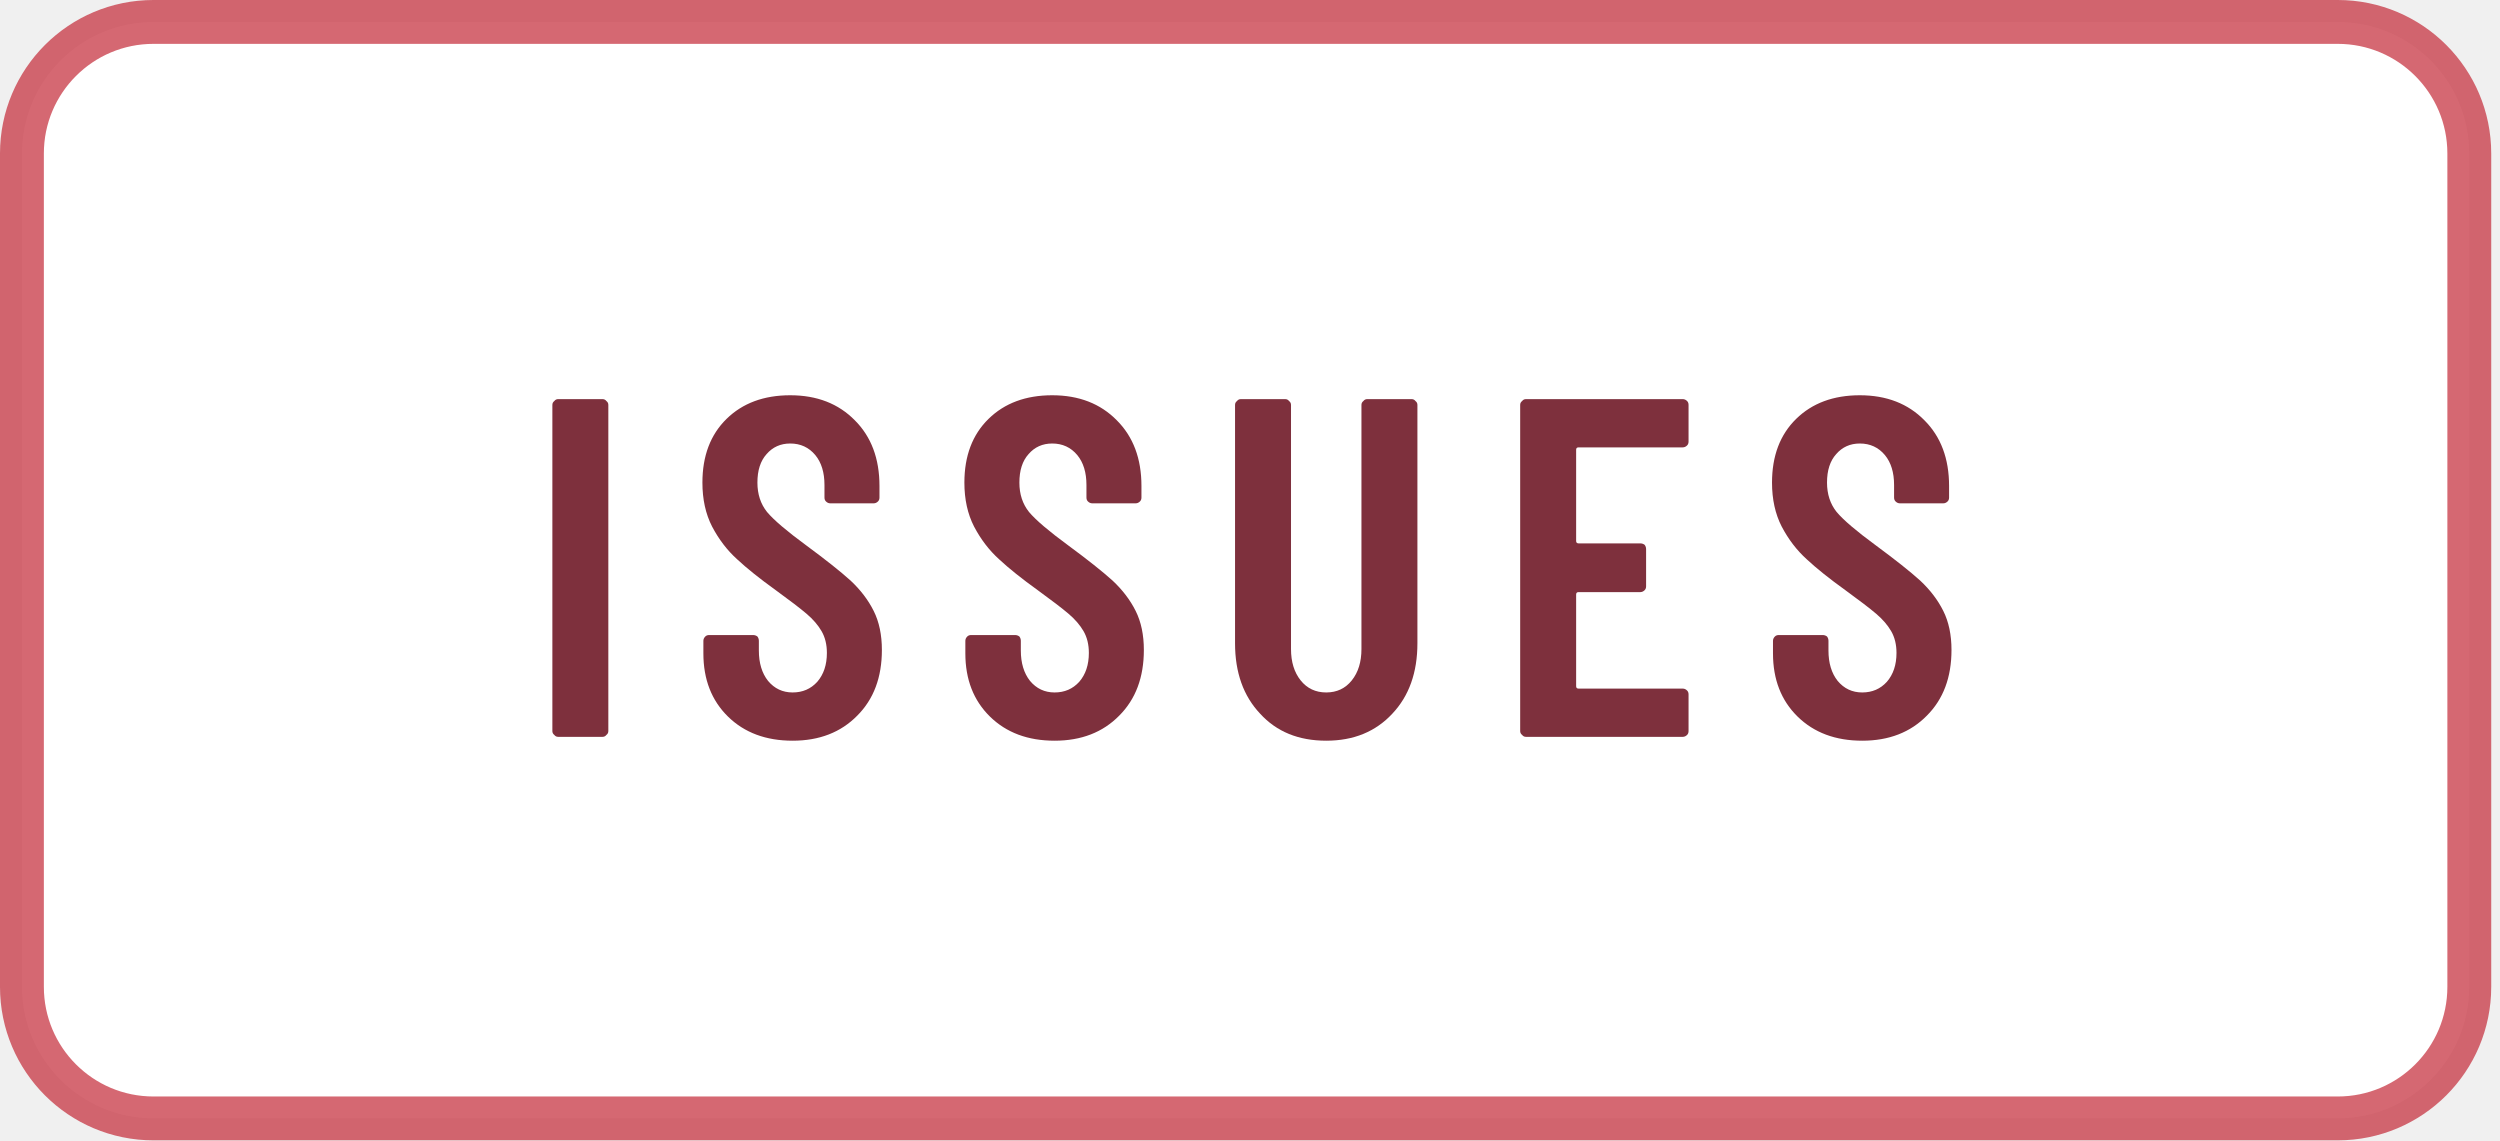
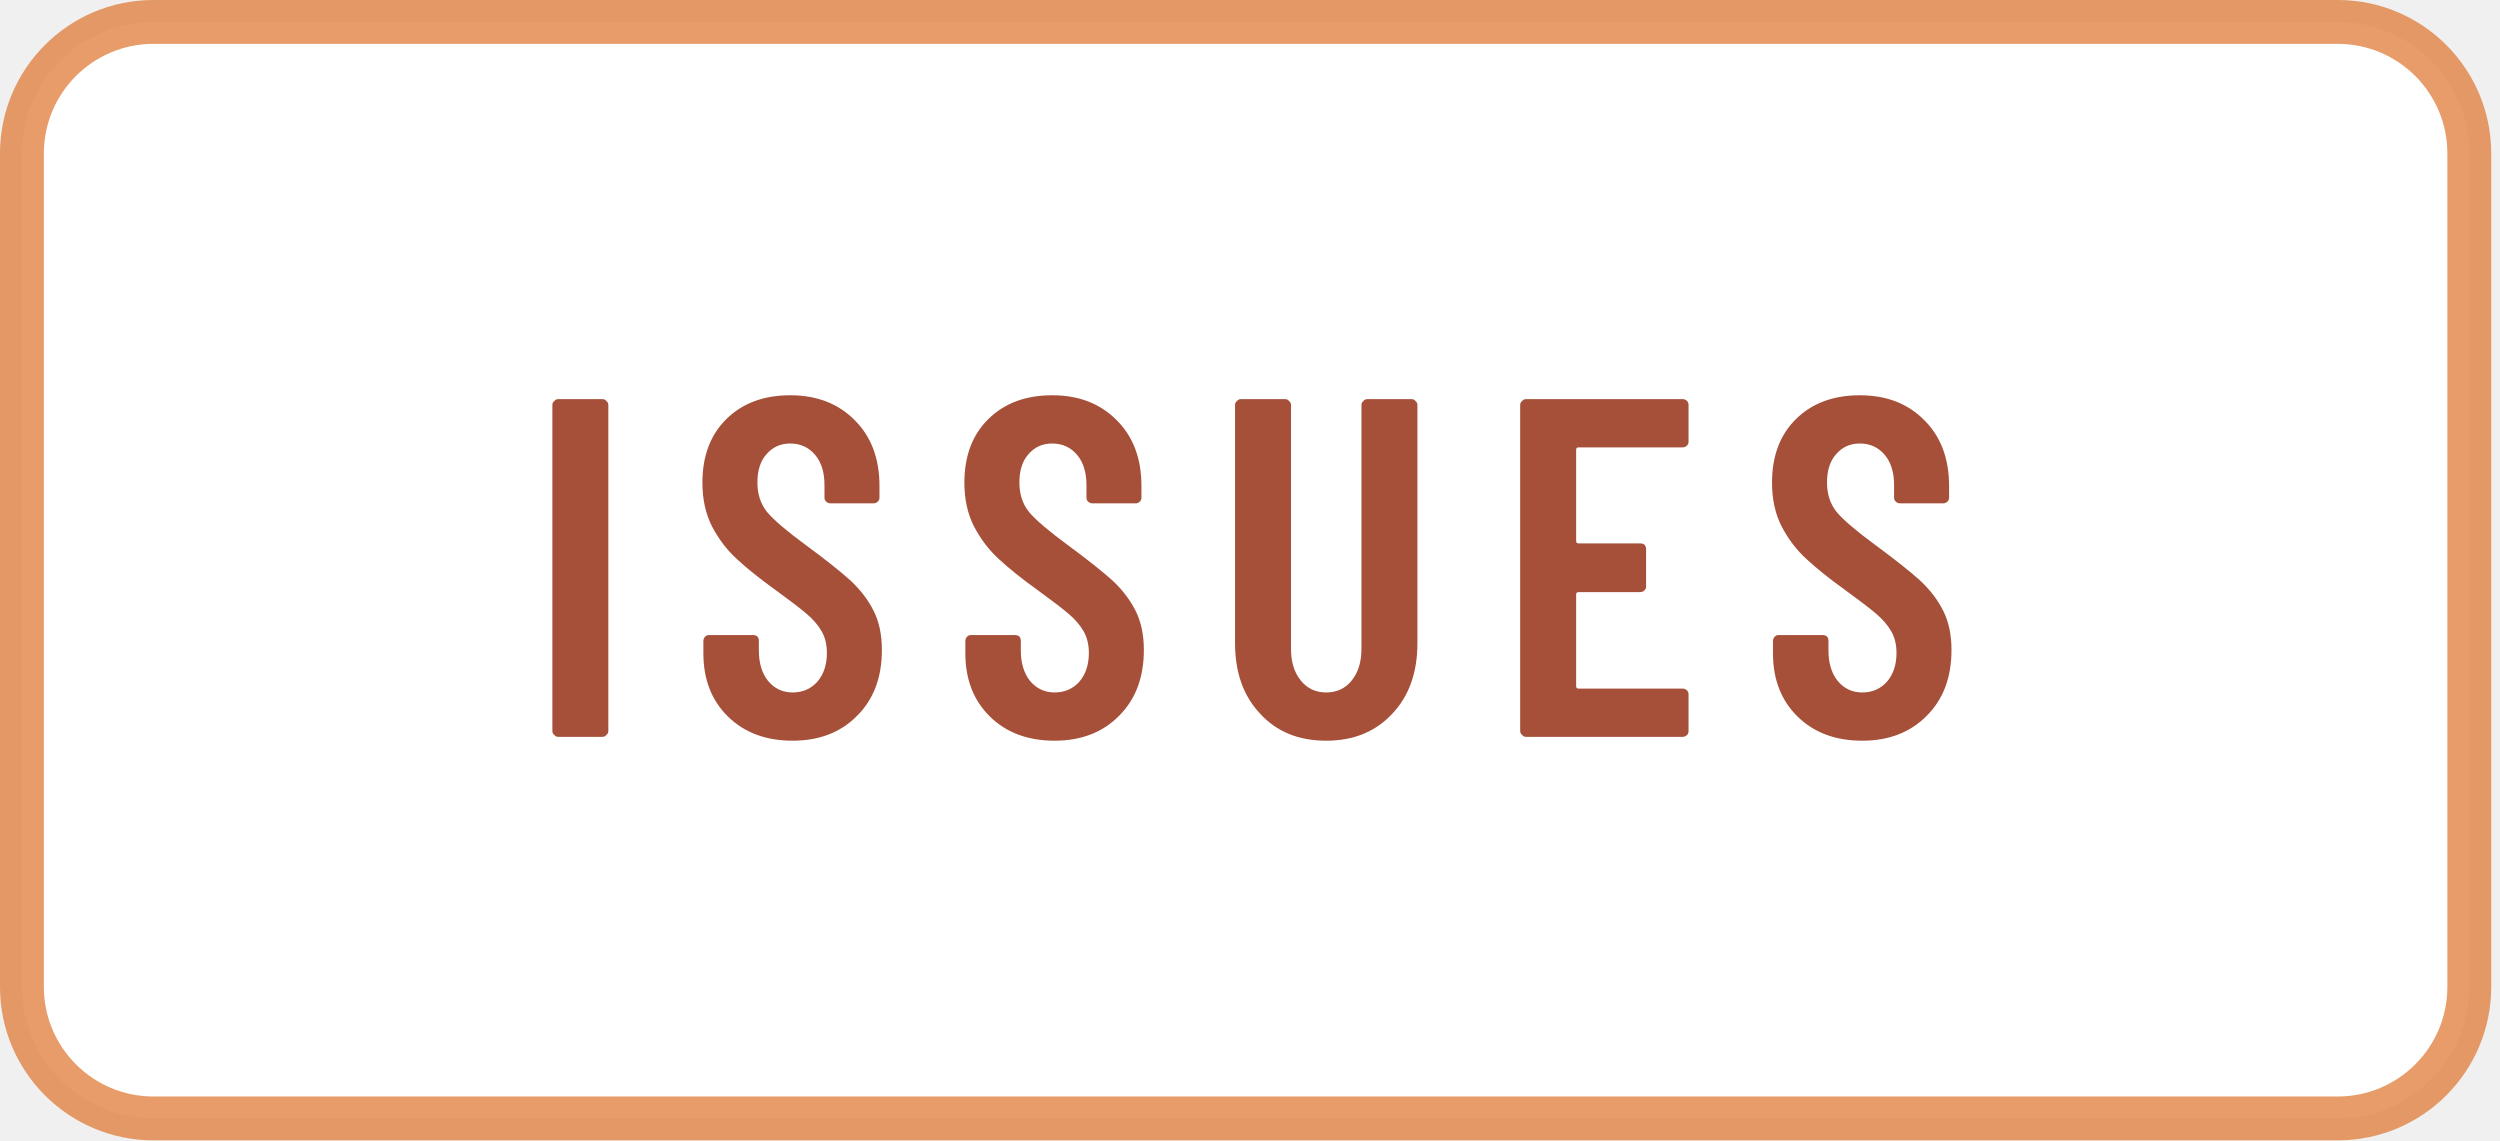
<svg xmlns="http://www.w3.org/2000/svg" width="57" height="26" viewBox="0 0 57 26" role="img" aria-labelledby="t d">
  <defs>
    <path id="m69" d="M391 600H175Q170 600 170 595V406Q170 401 175 401H303Q308 401 312 398Q315 394 315 389V312Q315 307 312 304Q308 300 303 300H175Q170 300 170 295V105Q170 100 175 100H391Q396 100 400 96Q403 93 403 88V12Q403 7 400 4Q396 0 391 0H66Q61 0 58 4Q54 7 54 12V688Q54 693 58 696Q61 700 66 700H391Q396 700 400 696Q403 693 403 688V612Q403 607 400 604Q396 600 391 600Z" />
    <path id="m73" d="M54 12V688Q54 693 58 696Q61 700 66 700H158Q163 700 166 696Q170 693 170 688V12Q170 7 166 4Q163 0 158 0H66Q61 0 58 4Q54 7 54 12Z" />
    <path id="m83" d="M34 173V199Q34 204 38 208Q41 211 46 211H137Q142 211 146 208Q149 204 149 199V179Q149 140 168 116Q188 92 219 92Q250 92 270 114Q290 137 290 174Q290 200 279 219Q268 238 248 255Q228 272 184 304Q134 340 104 368Q73 396 52 436Q32 475 32 527Q32 610 82 659Q132 708 214 708Q297 708 348 656Q399 605 399 520V496Q399 491 396 488Q392 484 387 484H297Q292 484 288 488Q285 491 285 496V522Q285 561 266 584Q246 608 214 608Q184 608 165 586Q146 565 146 527Q146 491 166 466Q187 441 247 397Q308 352 339 324Q370 295 387 261Q404 227 404 180Q404 95 353 44Q302 -8 219 -8Q136 -8 85 42Q34 92 34 173Z" />
    <path id="m85" d="M50 194V688Q50 693 54 696Q57 700 62 700H154Q159 700 162 696Q166 693 166 688V182Q166 142 186 117Q206 92 239 92Q272 92 292 117Q312 142 312 182V688Q312 693 316 696Q319 700 324 700H416Q421 700 424 696Q428 693 428 688V194Q428 103 376 48Q324 -8 239 -8Q153 -8 102 48Q50 103 50 194Z" />
  </defs>
-   <rect x=".5" y=".5" width="55.8" height="25" rx="3" fill="#FFFFFF" stroke="#C32837" stroke-opacity="0.7" />
-   <g transform="translate(12 16.8) scale(0.011 -0.011)" fill="#7E303D">
+   <rect x=".5" y=".5" width="55.8" height="25" rx="3" fill="#FFFFFF" stroke="#DD732C" stroke-opacity="0.7" />
+   <g transform="translate(12 16.8) scale(0.011 -0.011)" fill="#A6503A">
    <use href="#m73" x="0" />
    <use href="#m83" x="333" />
    <use href="#m83" x="876" />
    <use href="#m85" x="1419" />
    <use href="#m69" x="2006" />
    <use href="#m83" x="2550" />
  </g>
</svg>
